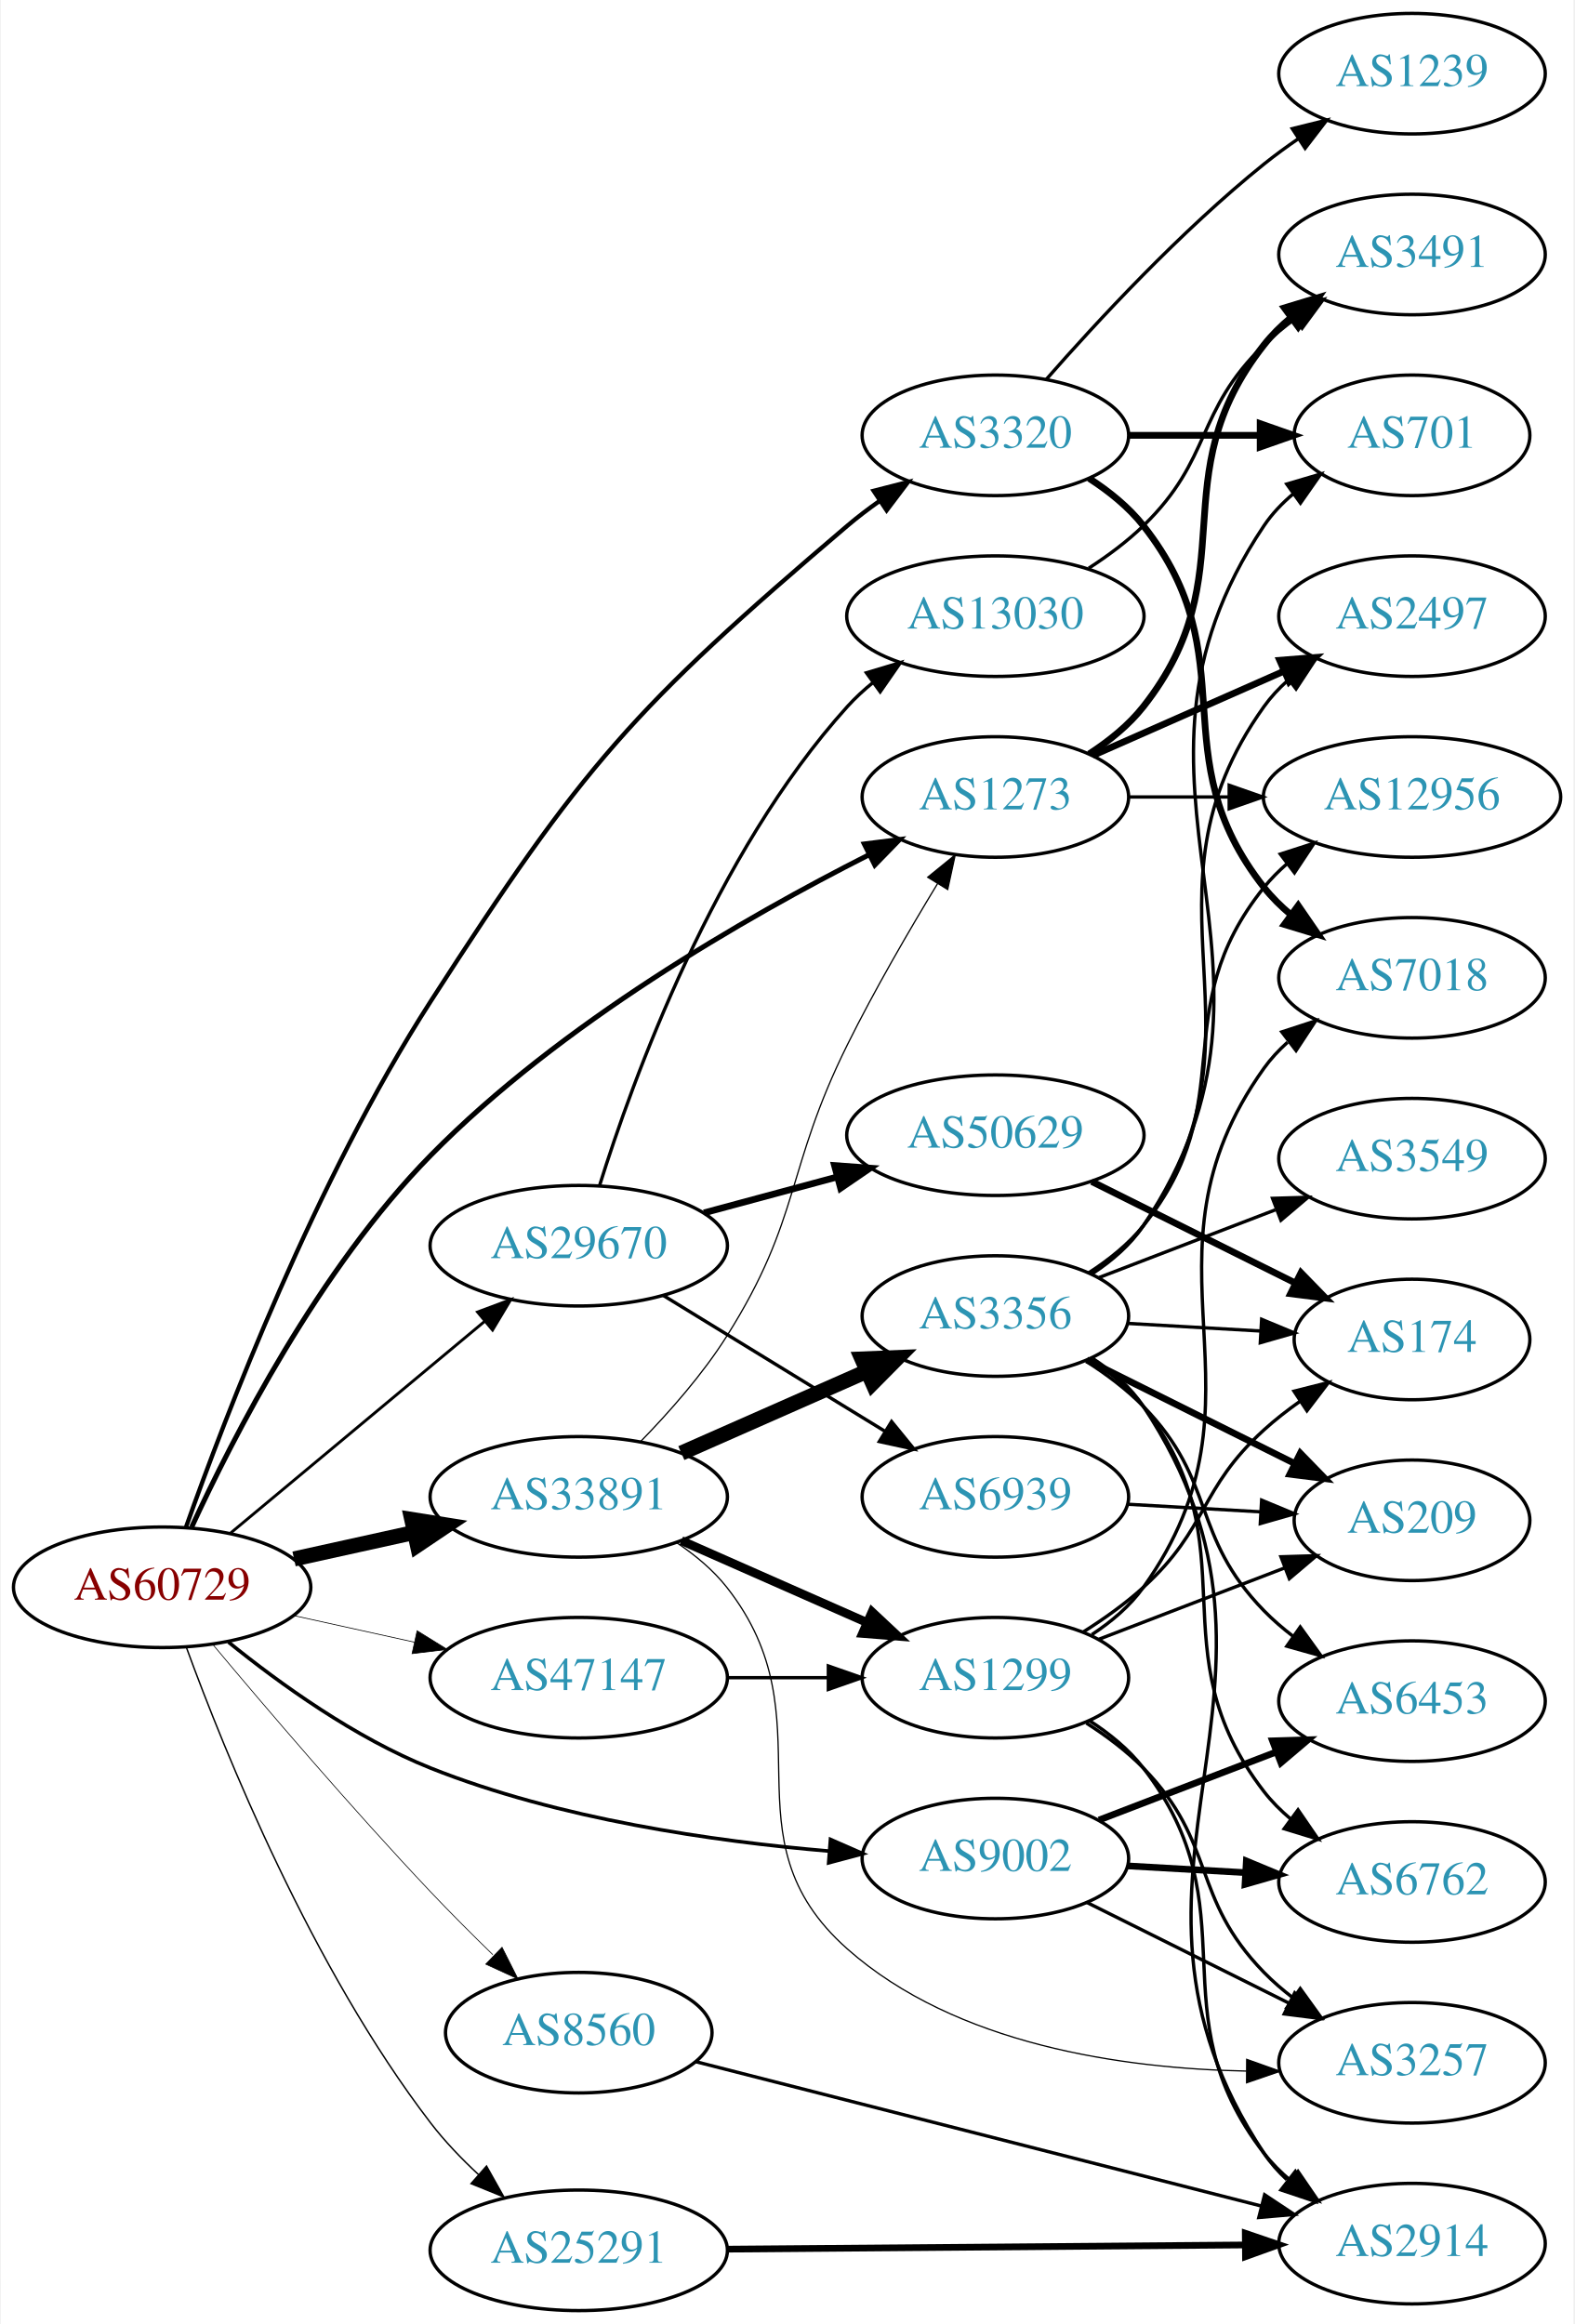
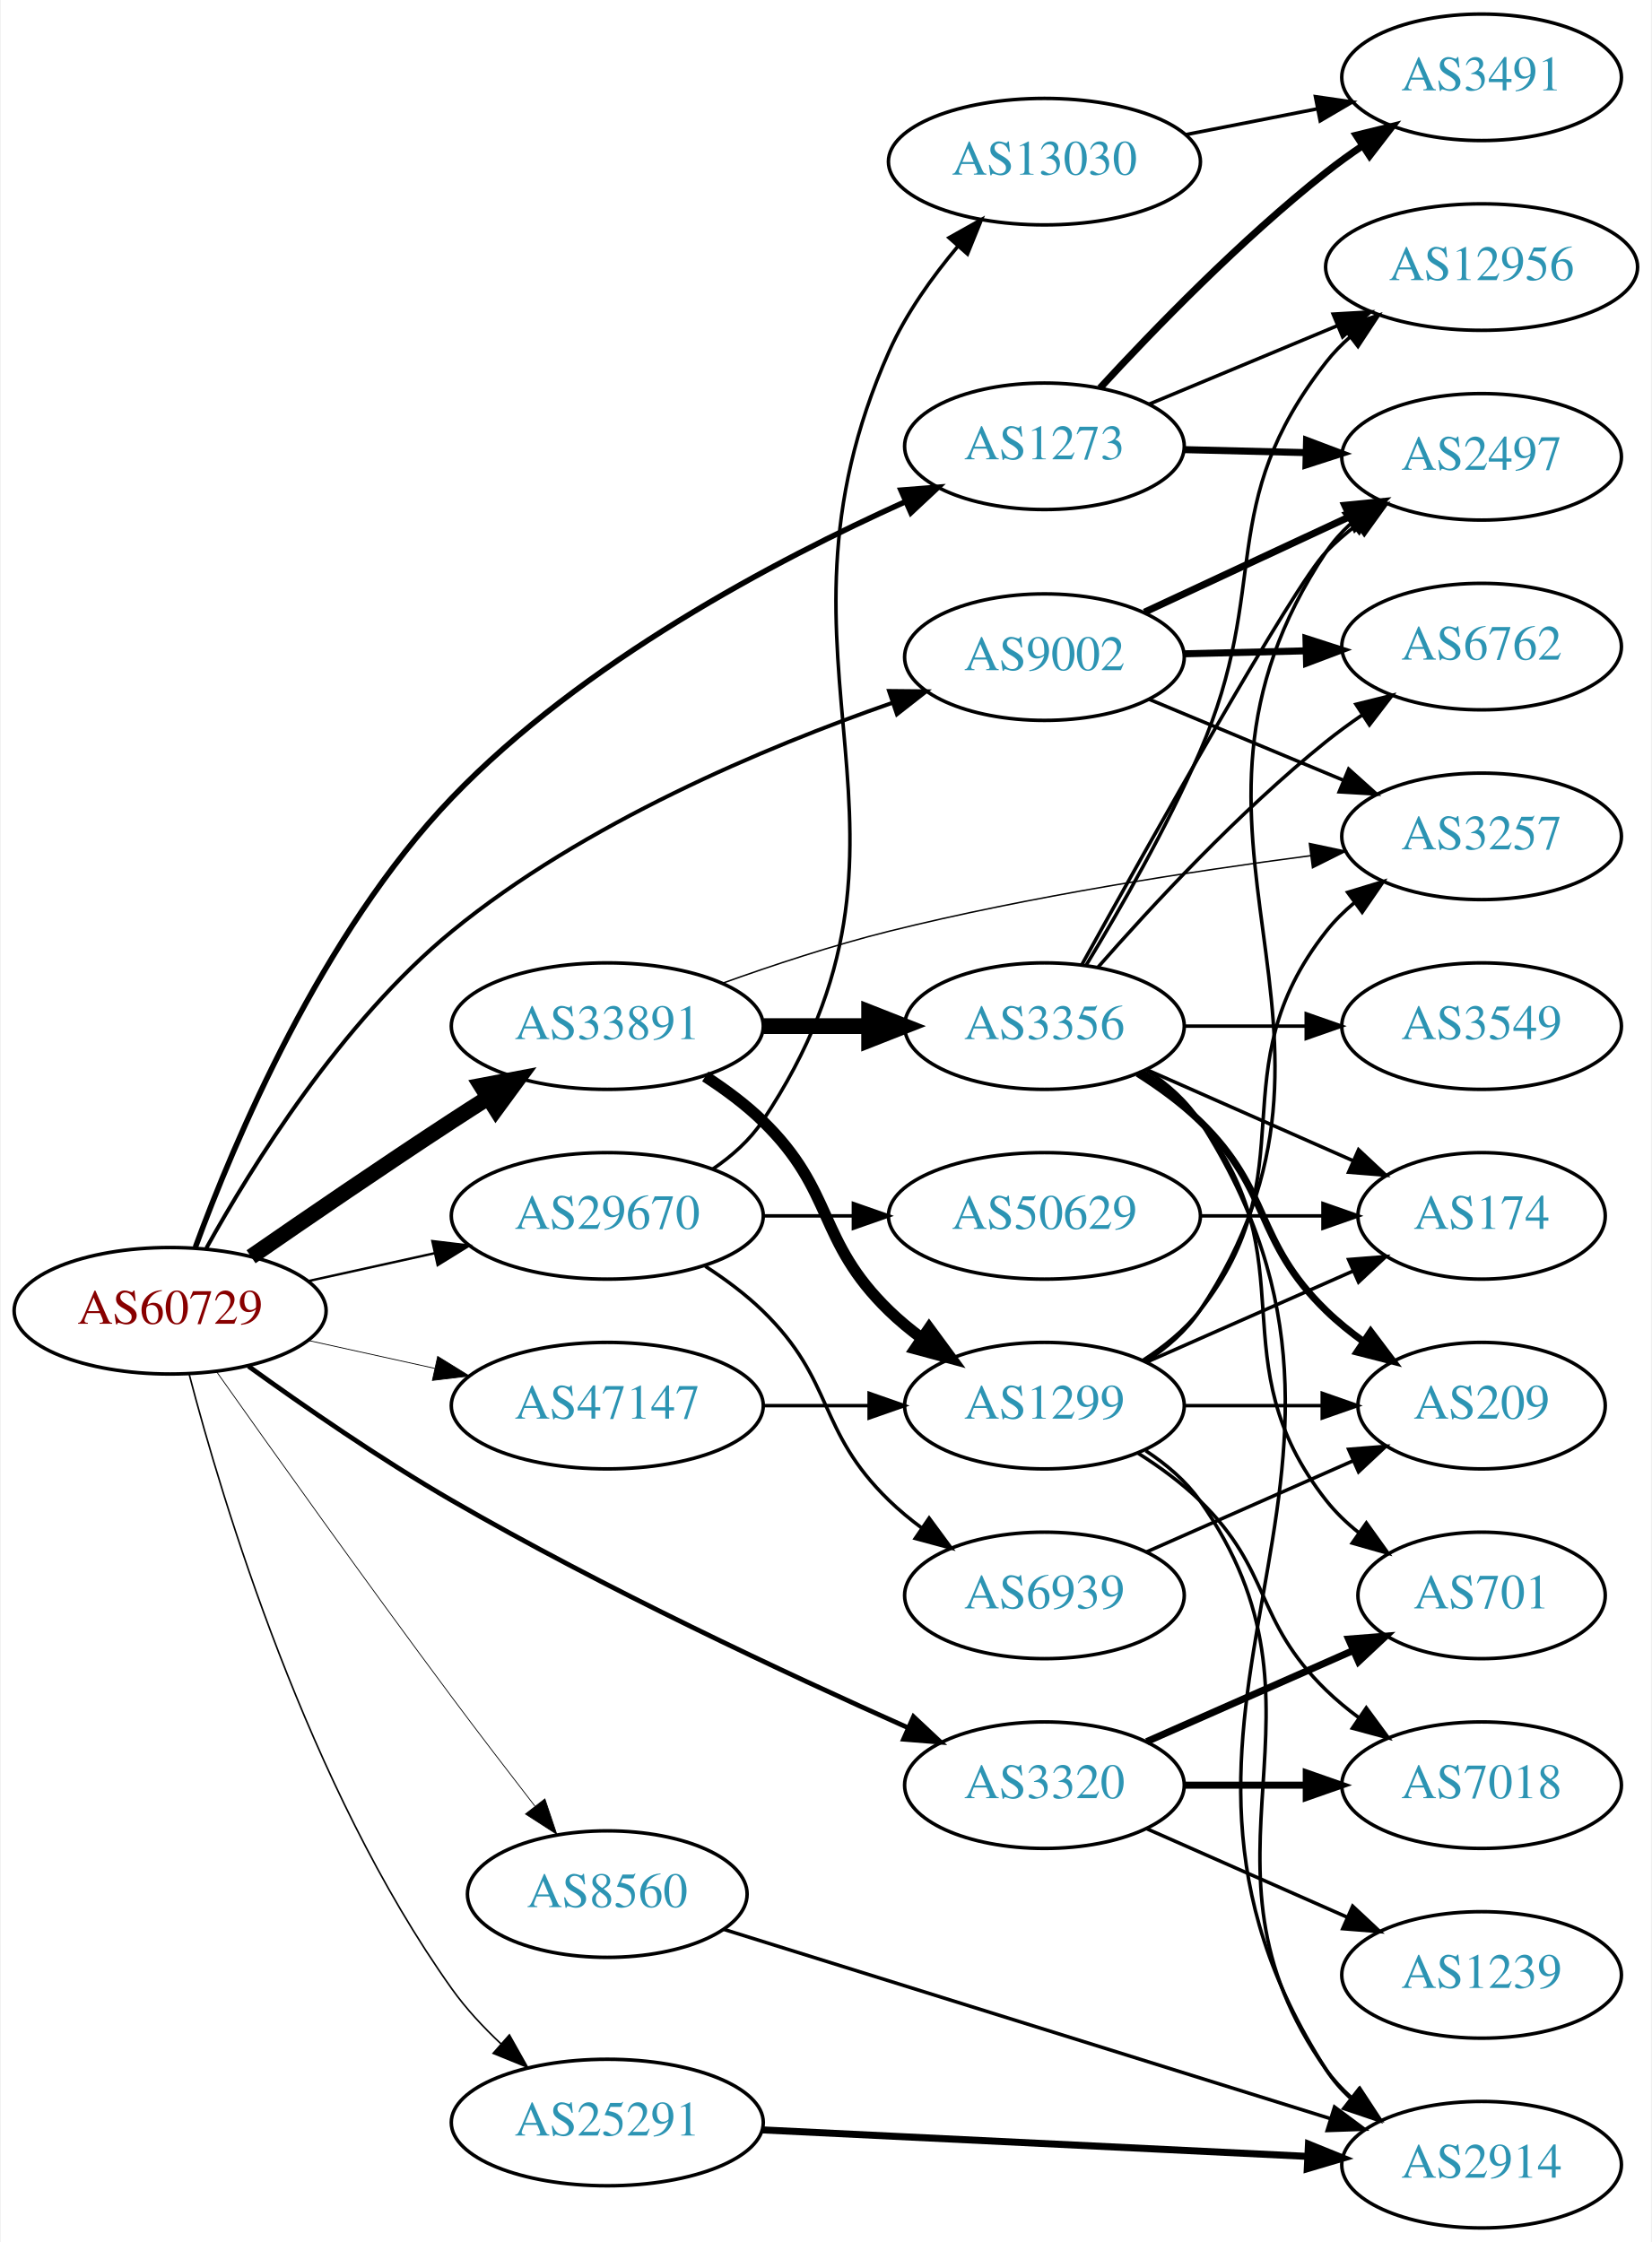
- <svg xmlns="http://www.w3.org/2000/svg" xmlns:xlink="http://www.w3.org/1999/xlink" width="470pt" height="694pt" viewBox="0.00 0.00 469.57 694.00">
-   <g id="graph0" class="graph" transform="scale(1 1) rotate(0) translate(4 690)">
-     <polygon fill="white" stroke="none" points="-4,4 -4,-690 465.569,-690 465.569,4 -4,4" />
+ <svg xmlns="http://www.w3.org/2000/svg" xmlns:xlink="http://www.w3.org/1999/xlink" width="470pt" height="638pt" viewBox="0.00 0.00 469.57 638.00">
+   <g id="graph0" class="graph" transform="scale(1 1) rotate(0) translate(4 634)">
+     <polygon fill="white" stroke="none" points="-4,4 -4,-634 465.569,-634 465.569,4 -4,4" />
    <g id="node1" class="node">
      <g id="a_node1">
        <a xlink:href="/asn/60729" xlink:title="AS60729 ~ Zwiebelfreunde e.V. [AT]">
-           <ellipse fill="#ffffff" stroke="black" cx="44.196" cy="-216" rx="44.393" ry="18" />
-           <text text-anchor="middle" x="44.196" y="-212.3" font-family="Times,serif" font-size="14.00" fill="#880000">AS60729</text>
+           <ellipse fill="#ffffff" stroke="black" cx="44.196" cy="-261" rx="44.393" ry="18" />
+           <text text-anchor="middle" x="44.196" y="-257.3" font-family="Times,serif" font-size="14.00" fill="#880000">AS60729</text>
        </a>
      </g>
    </g>
    <g id="node2" class="node">
      <g id="a_node2">
        <a xlink:href="/asn/1273" xlink:title="AS1273 ~ Vodafone Group PLC [EU]">
-           <ellipse fill="#ffffff" stroke="black" cx="292.98" cy="-452" rx="39.794" ry="18" />
-           <text text-anchor="middle" x="292.98" y="-448.3" font-family="Times,serif" font-size="14.00" fill="#2c94b3">AS1273</text>
+           <ellipse fill="#ffffff" stroke="black" cx="292.98" cy="-507" rx="39.794" ry="18" />
+           <text text-anchor="middle" x="292.98" y="-503.3" font-family="Times,serif" font-size="14.00" fill="#2c94b3">AS1273</text>
        </a>
      </g>
    </g>
    <g id="edge1" class="edge">
-       <path fill="none" stroke="black" stroke-width="1.5" d="M53.022,-233.992C65.269,-260.633 91.056,-311.07 124.392,-345 163.035,-384.33 218.697,-416.236 255.098,-434.671" />
-       <polygon fill="black" stroke="black" stroke-width="1.5" points="253.857,-437.963 264.369,-439.286 256.977,-431.696 253.857,-437.963" />
+       <path fill="none" stroke="black" stroke-width="1.575" d="M51.391,-279.099C62.274,-308.766 87.251,-368.305 124.392,-407 161.436,-445.594 216.535,-474.621 253.327,-491.201" />
+       <polygon fill="black" stroke="black" stroke-width="1.575" points="252.163,-494.513 262.725,-495.345 254.988,-488.108 252.163,-494.513" />
    </g>
    <g id="node3" class="node">
      <g id="a_node3">
        <a xlink:href="/asn/3320" xlink:title="AS3320 ~ DTAG [DE]">
-           <ellipse fill="#ffffff" stroke="black" cx="292.98" cy="-560" rx="39.794" ry="18" />
-           <text text-anchor="middle" x="292.98" y="-556.3" font-family="Times,serif" font-size="14.00" fill="#2c94b3">AS3320</text>
+           <ellipse fill="#ffffff" stroke="black" cx="292.98" cy="-126" rx="39.794" ry="18" />
+           <text text-anchor="middle" x="292.98" y="-122.3" font-family="Times,serif" font-size="14.00" fill="#2c94b3">AS3320</text>
        </a>
      </g>
    </g>
    <g id="edge2" class="edge">
-       <path fill="none" stroke="black" stroke-width="1.286" d="M51.341,-234.017C62.935,-266.764 89.993,-337.59 124.392,-391 169.822,-461.538 184.885,-478.628 248.784,-533 251.805,-535.57 255.092,-538.068 258.461,-540.441" />
-       <polygon fill="black" stroke="black" stroke-width="1.286" points="256.63,-543.427 266.895,-546.049 260.506,-537.598 256.63,-543.427" />
+       <path fill="none" stroke="black" stroke-width="1.35" d="M66.486,-245.211C82.118,-233.935 104.08,-218.747 124.392,-207 167.606,-182.008 219.689,-157.684 254.203,-142.322" />
+       <polygon fill="black" stroke="black" stroke-width="1.35" points="255.72,-145.478 263.45,-138.233 252.889,-139.076 255.72,-145.478" />
    </g>
    <g id="node4" class="node">
      <g id="a_node4">
        <a xlink:href="/asn/8560" xlink:title="AS8560 ~ Brauerstrasse 48 [DE]">
-           <ellipse fill="#ffffff" stroke="black" cx="168.588" cy="-83" rx="39.794" ry="18" />
-           <text text-anchor="middle" x="168.588" y="-79.3" font-family="Times,serif" font-size="14.00" fill="#2c94b3">AS8560</text>
+           <ellipse fill="#ffffff" stroke="black" cx="168.588" cy="-95" rx="39.794" ry="18" />
+           <text text-anchor="middle" x="168.588" y="-91.3" font-family="Times,serif" font-size="14.00" fill="#2c94b3">AS8560</text>
        </a>
      </g>
    </g>
    <g id="edge3" class="edge">
-       <path fill="none" stroke="black" stroke-width="0.214" d="M59.382,-198.856C74.922,-180.278 100.784,-149.949 124.392,-125 130.256,-118.803 136.768,-112.292 142.92,-106.295" />
-       <polygon fill="black" stroke="black" stroke-width="0.214" points="145.677,-108.499 150.444,-99.037 140.817,-103.461 145.677,-108.499" />
+       <path fill="none" stroke="black" stroke-width="0.225" d="M57.368,-243.724C72.768,-221.953 100.204,-183.452 124.392,-151 131.997,-140.797 140.524,-129.677 147.98,-120.054" />
+       <polygon fill="black" stroke="black" stroke-width="0.225" points="150.833,-122.088 154.207,-112.045 145.306,-117.791 150.833,-122.088" />
    </g>
    <g id="node5" class="node">
      <g id="a_node5">
        <a xlink:href="/asn/9002" xlink:title="AS9002 ~ RETN Limited [EU]">
-           <ellipse fill="#ffffff" stroke="black" cx="292.98" cy="-135" rx="39.794" ry="18" />
-           <text text-anchor="middle" x="292.98" y="-131.3" font-family="Times,serif" font-size="14.00" fill="#2c94b3">AS9002</text>
+           <ellipse fill="#ffffff" stroke="black" cx="292.98" cy="-447" rx="39.794" ry="18" />
+           <text text-anchor="middle" x="292.98" y="-443.3" font-family="Times,serif" font-size="14.00" fill="#2c94b3">AS9002</text>
        </a>
      </g>
    </g>
    <g id="edge4" class="edge">
-       <path fill="none" stroke="black" stroke-width="1.071" d="M63.994,-199.638C79.236,-187.291 101.821,-170.991 124.392,-162 162.602,-146.779 208.958,-140.129 243.223,-137.229" />
-       <polygon fill="black" stroke="black" stroke-width="1.071" points="243.744,-140.7 253.446,-136.444 243.208,-133.72 243.744,-140.7" />
+       <path fill="none" stroke="black" stroke-width="1.125" d="M54.515,-278.845C67.474,-302.204 92.929,-343.199 124.392,-369 161.932,-399.784 213.626,-421.423 249.638,-433.976" />
+       <polygon fill="black" stroke="black" stroke-width="1.125" points="248.76,-437.374 259.354,-437.275 251.011,-430.745 248.76,-437.374" />
    </g>
    <g id="node6" class="node">
      <g id="a_node6">
        <a xlink:href="/asn/25291" xlink:title="AS25291 ~ SysEleven GmbH [DE]">
-           <ellipse fill="#ffffff" stroke="black" cx="168.588" cy="-18" rx="44.393" ry="18" />
-           <text text-anchor="middle" x="168.588" y="-14.3" font-family="Times,serif" font-size="14.00" fill="#2c94b3">AS25291</text>
+           <ellipse fill="#ffffff" stroke="black" cx="168.588" cy="-30" rx="44.393" ry="18" />
+           <text text-anchor="middle" x="168.588" y="-26.3" font-family="Times,serif" font-size="14.00" fill="#2c94b3">AS25291</text>
        </a>
      </g>
    </g>
    <g id="edge5" class="edge">
-       <path fill="none" stroke="black" stroke-width="0.429" d="M51.483,-197.916C62.837,-166.848 88.922,-102.229 124.392,-56 128.559,-50.569 133.59,-45.323 138.725,-40.552" />
-       <polygon fill="black" stroke="black" stroke-width="0.429" points="141.045,-43.172 146.233,-33.934 136.417,-37.921 141.045,-43.172" />
+       <path fill="none" stroke="black" stroke-width="0.45" d="M49.632,-242.867C59.029,-206.968 83.499,-125.36 124.392,-68 128.366,-62.426 133.307,-57.114 138.414,-52.322" />
+       <polygon fill="black" stroke="black" stroke-width="0.45" points="140.734,-54.942 145.921,-45.703 136.105,-49.691 140.734,-54.942" />
    </g>
    <g id="node7" class="node">
      <g id="a_node7">
-         <a xlink:href="/asn/29670" xlink:title="AS29670 ~ Individual Network Berlin e.V. [DE]">
-           <ellipse fill="#ffffff" stroke="black" cx="168.588" cy="-318" rx="44.393" ry="18" />
-           <text text-anchor="middle" x="168.588" y="-314.3" font-family="Times,serif" font-size="14.00" fill="#2c94b3">AS29670</text>
+         <a xlink:href="/asn/33891" xlink:title="AS33891 ~ CORE-BACKBONE GMBH GLOBAL NETWORK [DE]">
+           <ellipse fill="#ffffff" stroke="black" cx="168.588" cy="-342" rx="44.393" ry="18" />
+           <text text-anchor="middle" x="168.588" y="-338.3" font-family="Times,serif" font-size="14.00" fill="#2c94b3">AS33891</text>
        </a>
      </g>
    </g>
    <g id="edge6" class="edge">
-       <path fill="none" stroke="black" stroke-width="0.857" d="M64.59,-232.162C85.09,-249.247 117.58,-276.323 140.581,-295.492" />
-       <polygon fill="black" stroke="black" stroke-width="0.857" points="138.363,-298.2 148.286,-301.913 142.844,-292.823 138.363,-298.2" />
+       <path fill="none" stroke="black" stroke-width="4.5" d="M67.227,-276.367C83.029,-287.305 104.886,-302.261 124.392,-315 127.713,-317.169 131.195,-319.406 134.681,-321.621" />
+       <polygon fill="black" stroke="black" stroke-width="4.5" points="132.704,-325.03 143.264,-327.032 136.904,-318.368 132.704,-325.03" />
    </g>
    <g id="node8" class="node">
      <g id="a_node8">
-         <a xlink:href="/asn/33891" xlink:title="AS33891 ~ CORE-BACKBONE GMBH GLOBAL NETWORK [DE]">
-           <ellipse fill="#ffffff" stroke="black" cx="168.588" cy="-243" rx="44.393" ry="18" />
-           <text text-anchor="middle" x="168.588" y="-239.3" font-family="Times,serif" font-size="14.00" fill="#2c94b3">AS33891</text>
+         <a xlink:href="/asn/47147" xlink:title="AS47147 ~ ANEXIA Internetdienstleistungs GmbH [AT]">
+           <ellipse fill="#ffffff" stroke="black" cx="168.588" cy="-234" rx="44.393" ry="18" />
+           <text text-anchor="middle" x="168.588" y="-230.3" font-family="Times,serif" font-size="14.00" fill="#2c94b3">AS47147</text>
        </a>
      </g>
    </g>
    <g id="edge7" class="edge">
-       <path fill="none" stroke="black" stroke-width="4.5" d="M83.586,-224.469C94.978,-226.982 107.6,-229.767 119.525,-232.397" />
-       <polygon fill="black" stroke="black" stroke-width="4.5" points="118.721,-236.252 129.335,-234.561 120.418,-228.562 118.721,-236.252" />
+       <path fill="none" stroke="black" stroke-width="0.225" d="M83.586,-252.531C94.978,-250.018 107.6,-247.233 119.525,-244.603" />
+       <polygon fill="black" stroke="black" stroke-width="0.225" points="120.323,-248.011 129.335,-242.439 118.815,-241.175 120.323,-248.011" />
    </g>
    <g id="node9" class="node">
      <g id="a_node9">
-         <a xlink:href="/asn/47147" xlink:title="AS47147 ~ ANEXIA Internetdienstleistungs GmbH [AT]">
-           <ellipse fill="#ffffff" stroke="black" cx="168.588" cy="-189" rx="44.393" ry="18" />
-           <text text-anchor="middle" x="168.588" y="-185.3" font-family="Times,serif" font-size="14.00" fill="#2c94b3">AS47147</text>
+         <a xlink:href="/asn/29670" xlink:title="AS29670 ~ Individual Network Berlin e.V. [DE]">
+           <ellipse fill="#ffffff" stroke="black" cx="168.588" cy="-288" rx="44.393" ry="18" />
+           <text text-anchor="middle" x="168.588" y="-284.3" font-family="Times,serif" font-size="14.00" fill="#2c94b3">AS29670</text>
        </a>
      </g>
    </g>
    <g id="edge8" class="edge">
-       <path fill="none" stroke="black" stroke-width="0.214" d="M83.586,-207.531C94.978,-205.018 107.6,-202.233 119.525,-199.603" />
-       <polygon fill="black" stroke="black" stroke-width="0.214" points="120.323,-203.011 129.335,-197.439 118.815,-196.175 120.323,-203.011" />
+       <path fill="none" stroke="black" stroke-width="0.675" d="M83.586,-269.469C94.978,-271.982 107.6,-274.767 119.525,-277.397" />
+       <polygon fill="black" stroke="black" stroke-width="0.675" points="118.815,-280.825 129.335,-279.561 120.323,-273.989 118.815,-280.825" />
    </g>
    <g id="node10" class="node">
      <g id="a_node10">
-         <a xlink:href="/asn/12956" xlink:title="AS12956 ~ TELXIUS [ES]">
-           <ellipse fill="#ffffff" stroke="black" cx="417.373" cy="-452" rx="44.393" ry="18" />
-           <text text-anchor="middle" x="417.373" y="-448.3" font-family="Times,serif" font-size="14.00" fill="#2c94b3">AS12956</text>
+         <a xlink:href="/asn/3491" xlink:title="AS3491 ~ PCCW Global, Inc. [US]">
+           <ellipse fill="#ffffff" stroke="black" cx="417.373" cy="-612" rx="39.794" ry="18" />
+           <text text-anchor="middle" x="417.373" y="-608.3" font-family="Times,serif" font-size="14.00" fill="#2c94b3">AS3491</text>
        </a>
      </g>
    </g>
    <g id="edge9" class="edge">
-       <path fill="none" stroke="black" d="M332.706,-452C342.166,-452 352.458,-452 362.484,-452" />
-       <polygon fill="black" stroke="black" points="362.791,-455.5 372.791,-452 362.791,-448.5 362.791,-455.5" />
+       <path fill="none" stroke="black" stroke-width="2" d="M308.814,-523.609C324.063,-540.183 348.94,-565.869 373.176,-585 376.456,-587.589 379.997,-590.142 383.591,-592.584" />
+       <polygon fill="black" stroke="black" stroke-width="2" points="381.684,-595.52 391.973,-598.047 385.506,-589.655 381.684,-595.52" />
    </g>
    <g id="node11" class="node">
      <g id="a_node11">
-         <a xlink:href="/asn/3491" xlink:title="AS3491 ~ PCCW Global, Inc. [US]">
-           <ellipse fill="#ffffff" stroke="black" cx="417.373" cy="-614" rx="39.794" ry="18" />
-           <text text-anchor="middle" x="417.373" y="-610.3" font-family="Times,serif" font-size="14.00" fill="#2c94b3">AS3491</text>
+         <a xlink:href="/asn/12956" xlink:title="AS12956 ~ TELXIUS [ES]">
+           <ellipse fill="#ffffff" stroke="black" cx="417.373" cy="-558" rx="44.393" ry="18" />
+           <text text-anchor="middle" x="417.373" y="-554.3" font-family="Times,serif" font-size="14.00" fill="#2c94b3">AS12956</text>
        </a>
      </g>
    </g>
    <g id="edge10" class="edge">
-       <path fill="none" stroke="black" stroke-width="2" d="M320.952,-464.855C326.94,-468.72 332.8,-473.441 337.176,-479 368.475,-518.754 341.878,-547.246 373.176,-587 375.502,-589.953 378.245,-592.67 381.204,-595.147" />
-       <polygon fill="black" stroke="black" stroke-width="2" points="379.264,-598.064 389.401,-601.145 383.397,-592.415 379.264,-598.064" />
+       <path fill="none" stroke="black" d="M322.676,-518.957C338.653,-525.615 358.793,-534.007 376.303,-541.303" />
+       <polygon fill="black" stroke="black" points="375.14,-544.61 385.717,-545.226 377.833,-538.149 375.14,-544.61" />
    </g>
    <g id="node12" class="node">
      <g id="a_node12">
        <a xlink:href="/asn/2497" xlink:title="AS2497 ~ Internet Initiative Japan Inc. [JP]">
-           <ellipse fill="#ffffff" stroke="black" cx="417.373" cy="-506" rx="39.794" ry="18" />
-           <text text-anchor="middle" x="417.373" y="-502.3" font-family="Times,serif" font-size="14.00" fill="#2c94b3">AS2497</text>
+           <ellipse fill="#ffffff" stroke="black" cx="417.373" cy="-504" rx="39.794" ry="18" />
+           <text text-anchor="middle" x="417.373" y="-500.3" font-family="Times,serif" font-size="14.00" fill="#2c94b3">AS2497</text>
        </a>
      </g>
    </g>
    <g id="edge11" class="edge">
-       <path fill="none" stroke="black" stroke-width="2" d="M322.06,-464.389C339.008,-471.866 360.805,-481.483 379.174,-489.588" />
-       <polygon fill="black" stroke="black" stroke-width="2" points="377.862,-492.834 388.424,-493.669 380.688,-486.43 377.862,-492.834" />
+       <path fill="none" stroke="black" stroke-width="2" d="M332.706,-506.051C343.644,-505.783 355.695,-505.487 367.161,-505.206" />
+       <polygon fill="black" stroke="black" stroke-width="2" points="367.568,-508.697 377.479,-504.953 367.396,-501.7 367.568,-508.697" />
    </g>
    <g id="node13" class="node">
      <g id="a_node13">
-         <a xlink:href="/asn/1239" xlink:title="AS1239 ~ Sprint [US]">
-           <ellipse fill="#ffffff" stroke="black" cx="417.373" cy="-668" rx="39.794" ry="18" />
-           <text text-anchor="middle" x="417.373" y="-664.3" font-family="Times,serif" font-size="14.00" fill="#2c94b3">AS1239</text>
+         <a xlink:href="/asn/7018" xlink:title="AS7018 ~ AT&amp;T Services, Inc. [US]">
+           <ellipse fill="#ffffff" stroke="black" cx="417.373" cy="-126" rx="39.794" ry="18" />
+           <text text-anchor="middle" x="417.373" y="-122.3" font-family="Times,serif" font-size="14.00" fill="#2c94b3">AS7018</text>
        </a>
      </g>
    </g>
    <g id="edge12" class="edge">
-       <path fill="none" stroke="black" d="M308.133,-576.663C323.234,-593.894 348.355,-621.024 373.176,-641 376.432,-643.62 379.957,-646.192 383.542,-648.646" />
-       <polygon fill="black" stroke="black" points="381.629,-651.577 391.914,-654.121 385.46,-645.719 381.629,-651.577" />
+       <path fill="none" stroke="black" stroke-width="2" d="M332.706,-126C343.644,-126 355.695,-126 367.161,-126" />
+       <polygon fill="black" stroke="black" stroke-width="2" points="367.479,-129.5 377.479,-126 367.479,-122.5 367.479,-129.5" />
    </g>
    <g id="node14" class="node">
      <g id="a_node14">
-         <a xlink:href="/asn/701" xlink:title="AS701 ~ UUNET [US]">
-           <ellipse fill="#ffffff" stroke="black" cx="417.373" cy="-560" rx="35.194" ry="18" />
-           <text text-anchor="middle" x="417.373" y="-556.3" font-family="Times,serif" font-size="14.00" fill="#2c94b3">AS701</text>
+         <a xlink:href="/asn/1239" xlink:title="AS1239 ~ Sprint [US]">
+           <ellipse fill="#ffffff" stroke="black" cx="417.373" cy="-72" rx="39.794" ry="18" />
+           <text text-anchor="middle" x="417.373" y="-68.3" font-family="Times,serif" font-size="14.00" fill="#2c94b3">AS1239</text>
        </a>
      </g>
    </g>
    <g id="edge13" class="edge">
-       <path fill="none" stroke="black" stroke-width="2" d="M332.706,-560C345.195,-560 359.134,-560 371.998,-560" />
-       <polygon fill="black" stroke="black" stroke-width="2" points="372.035,-563.5 382.035,-560 372.035,-556.5 372.035,-563.5" />
+       <path fill="none" stroke="black" d="M322.06,-113.611C339.008,-106.134 360.805,-96.517 379.174,-88.412" />
+       <polygon fill="black" stroke="black" points="380.688,-91.57 388.424,-84.331 377.862,-85.165 380.688,-91.57" />
    </g>
    <g id="node15" class="node">
      <g id="a_node15">
-         <a xlink:href="/asn/7018" xlink:title="AS7018 ~ AT&amp;T Services, Inc. [US]">
-           <ellipse fill="#ffffff" stroke="black" cx="417.373" cy="-398" rx="39.794" ry="18" />
-           <text text-anchor="middle" x="417.373" y="-394.3" font-family="Times,serif" font-size="14.00" fill="#2c94b3">AS7018</text>
+         <a xlink:href="/asn/701" xlink:title="AS701 ~ UUNET [US]">
+           <ellipse fill="#ffffff" stroke="black" cx="417.373" cy="-180" rx="35.194" ry="18" />
+           <text text-anchor="middle" x="417.373" y="-176.3" font-family="Times,serif" font-size="14.00" fill="#2c94b3">AS701</text>
        </a>
      </g>
    </g>
    <g id="edge14" class="edge">
-       <path fill="none" stroke="black" stroke-width="2" d="M320.952,-547.145C326.94,-543.28 332.8,-538.559 337.176,-533 368.475,-493.246 341.878,-464.754 373.176,-425 375.502,-422.047 378.245,-419.33 381.204,-416.853" />
-       <polygon fill="black" stroke="black" stroke-width="2" points="383.397,-419.585 389.401,-410.855 379.264,-413.936 383.397,-419.585" />
+       <path fill="none" stroke="black" stroke-width="2" d="M322.06,-138.389C339.488,-146.078 362.045,-156.031 380.729,-164.274" />
+       <polygon fill="black" stroke="black" stroke-width="2" points="379.537,-167.573 390.099,-168.408 382.362,-161.169 379.537,-167.573" />
    </g>
    <g id="node16" class="node">
      <g id="a_node16">
        <a xlink:href="/asn/2914" xlink:title="AS2914 ~ NTT America, Inc. [US]">
-           <ellipse fill="#ffffff" stroke="black" cx="417.373" cy="-20" rx="39.794" ry="18" />
-           <text text-anchor="middle" x="417.373" y="-16.3" font-family="Times,serif" font-size="14.00" fill="#2c94b3">AS2914</text>
+           <ellipse fill="#ffffff" stroke="black" cx="417.373" cy="-18" rx="39.794" ry="18" />
+           <text text-anchor="middle" x="417.373" y="-14.3" font-family="Times,serif" font-size="14.00" fill="#2c94b3">AS2914</text>
        </a>
      </g>
    </g>
    <g id="edge15" class="edge">
-       <path fill="none" stroke="black" d="M203.385,-74.372C247.259,-63.172 323.922,-43.601 372.316,-31.247" />
-       <polygon fill="black" stroke="black" points="373.368,-34.591 382.192,-28.726 371.637,-27.808 373.368,-34.591" />
+       <path fill="none" stroke="black" d="M201.598,-85.013C245.766,-71.231 325.474,-46.362 374.38,-31.102" />
+       <polygon fill="black" stroke="black" points="375.524,-34.412 384.028,-28.092 373.439,-27.73 375.524,-34.412" />
+     </g>
+     <g id="edge18" class="edge">
+       <path fill="none" stroke="black" stroke-width="2" d="M321.448,-459.792C338.691,-467.823 361.131,-478.273 379.863,-486.997" />
+       <polygon fill="black" stroke="black" stroke-width="2" points="378.454,-490.202 388.997,-491.251 381.41,-483.856 378.454,-490.202" />
    </g>
    <g id="node17" class="node">
      <g id="a_node17">
        <a xlink:href="/asn/3257" xlink:title="AS3257 ~ GTT [DE]">
-           <ellipse fill="#ffffff" stroke="black" cx="417.373" cy="-74" rx="39.794" ry="18" />
-           <text text-anchor="middle" x="417.373" y="-70.3" font-family="Times,serif" font-size="14.00" fill="#2c94b3">AS3257</text>
+           <ellipse fill="#ffffff" stroke="black" cx="417.373" cy="-396" rx="39.794" ry="18" />
+           <text text-anchor="middle" x="417.373" y="-392.3" font-family="Times,serif" font-size="14.00" fill="#2c94b3">AS3257</text>
        </a>
      </g>
    </g>
    <g id="edge16" class="edge">
-       <path fill="none" stroke="black" d="M320.237,-121.914C337.862,-113.129 361.304,-101.446 380.626,-91.816" />
-       <polygon fill="black" stroke="black" points="382.349,-94.868 389.737,-87.275 379.226,-88.603 382.349,-94.868" />
+       <path fill="none" stroke="black" d="M322.676,-435.043C339.13,-428.187 359.999,-419.49 377.864,-412.046" />
+       <polygon fill="black" stroke="black" points="379.548,-415.136 387.433,-408.059 376.856,-408.675 379.548,-415.136" />
    </g>
    <g id="node18" class="node">
      <g id="a_node18">
        <a xlink:href="/asn/6762" xlink:title="AS6762 ~ TELECOM ITALIA SPARKLE S.p.A. [IT]">
-           <ellipse fill="#ffffff" stroke="black" cx="417.373" cy="-128" rx="39.794" ry="18" />
-           <text text-anchor="middle" x="417.373" y="-124.3" font-family="Times,serif" font-size="14.00" fill="#2c94b3">AS6762</text>
+           <ellipse fill="#ffffff" stroke="black" cx="417.373" cy="-450" rx="39.794" ry="18" />
+           <text text-anchor="middle" x="417.373" y="-446.3" font-family="Times,serif" font-size="14.00" fill="#2c94b3">AS6762</text>
        </a>
      </g>
    </g>
    <g id="edge17" class="edge">
-       <path fill="none" stroke="black" stroke-width="2" d="M332.37,-132.804C343.54,-132.166 355.892,-131.459 367.61,-130.789" />
-       <polygon fill="black" stroke="black" stroke-width="2" points="367.914,-134.277 377.698,-130.212 367.515,-127.289 367.914,-134.277" />
+       <path fill="none" stroke="black" stroke-width="2" d="M332.706,-447.949C343.644,-448.217 355.695,-448.513 367.161,-448.794" />
+       <polygon fill="black" stroke="black" stroke-width="2" points="367.396,-452.3 377.479,-449.047 367.568,-445.303 367.396,-452.3" />
+     </g>
+     <g id="edge19" class="edge">
+       <path fill="none" stroke="black" stroke-width="2" d="M212.575,-27.91C255.878,-25.804 322.583,-22.561 367.782,-20.363" />
+       <polygon fill="black" stroke="black" stroke-width="2" points="368.113,-23.851 377.931,-19.869 367.773,-16.859 368.113,-23.851" />
+     </g>
+     <g id="edge22" class="edge">
+       <path fill="none" stroke="black" stroke-width="0.409" d="M201.205,-354.148C215.559,-359.306 232.856,-365.032 248.784,-369 288.694,-378.942 334.897,-386.069 368.67,-390.495" />
+       <polygon fill="black" stroke="black" stroke-width="0.409" points="368.369,-393.985 378.732,-391.782 369.257,-387.041 368.369,-393.985" />
    </g>
    <g id="node19" class="node">
      <g id="a_node19">
-         <a xlink:href="/asn/6453" xlink:title="AS6453 ~ TATA COMMUNICATIONS (AMERICA) INC [US]">
-           <ellipse fill="#ffffff" stroke="black" cx="417.373" cy="-182" rx="39.794" ry="18" />
-           <text text-anchor="middle" x="417.373" y="-178.3" font-family="Times,serif" font-size="14.00" fill="#2c94b3">AS6453</text>
-         </a>
-       </g>
-     </g>
-     <g id="edge18" class="edge">
-       <path fill="none" stroke="black" stroke-width="2" d="M323.921,-146.497C339.775,-152.586 359.456,-160.143 376.579,-166.719" />
-       <polygon fill="black" stroke="black" stroke-width="2" points="375.727,-170.141 386.317,-170.458 378.236,-163.606 375.727,-170.141" />
-     </g>
-     <g id="edge19" class="edge">
-       <path fill="none" stroke="black" stroke-width="2" d="M212.857,-18.351C256.076,-18.701 322.399,-19.238 367.495,-19.604" />
-       <polygon fill="black" stroke="black" stroke-width="2" points="367.597,-23.105 377.625,-19.686 367.654,-16.105 367.597,-23.105" />
+         <a xlink:href="/asn/1299" xlink:title="AS1299 ~ Telia Carrier [EU]">
+           <ellipse fill="#ffffff" stroke="black" cx="292.98" cy="-234" rx="39.794" ry="18" />
+           <text text-anchor="middle" x="292.98" y="-230.3" font-family="Times,serif" font-size="14.00" fill="#2c94b3">AS1299</text>
+         </a>
+       </g>
+     </g>
+     <g id="edge20" class="edge">
+       <path fill="none" stroke="black" stroke-width="3.273" d="M196.472,-327.671C202.196,-323.964 207.962,-319.682 212.784,-315 233.478,-294.906 228.091,-281.094 248.784,-261 251.629,-258.237 254.803,-255.614 258.103,-253.166" />
+       <polygon fill="black" stroke="black" stroke-width="3.273" points="260.169,-255.994 266.451,-247.462 256.22,-250.214 260.169,-255.994" />
    </g>
    <g id="node20" class="node">
      <g id="a_node20">
+         <a xlink:href="/asn/3356" xlink:title="AS3356 ~ Level 3 Parent, LLC [US]">
+           <ellipse fill="#ffffff" stroke="black" cx="292.98" cy="-342" rx="39.794" ry="18" />
+           <text text-anchor="middle" x="292.98" y="-338.3" font-family="Times,serif" font-size="14.00" fill="#2c94b3">AS3356</text>
+         </a>
+       </g>
+     </g>
+     <g id="edge21" class="edge">
+       <path fill="none" stroke="black" stroke-width="4.5" d="M213.084,-342C222.773,-342 233.11,-342 243.002,-342" />
+       <polygon fill="black" stroke="black" stroke-width="4.5" points="243.105,-345.938 253.105,-342 243.105,-338.063 243.105,-345.938" />
+     </g>
+     <g id="edge31" class="edge">
+       <path fill="none" stroke="black" d="M213.084,-234C222.773,-234 233.11,-234 243.002,-234" />
+       <polygon fill="black" stroke="black" points="243.105,-237.5 253.105,-234 243.105,-230.5 243.105,-237.5" />
+     </g>
+     <g id="node24" class="node">
+       <g id="a_node24">
        <a xlink:href="/asn/50629" xlink:title="AS50629 ~ LWLcom GmbH [DE]">
-           <ellipse fill="#ffffff" stroke="black" cx="292.98" cy="-351" rx="44.393" ry="18" />
-           <text text-anchor="middle" x="292.98" y="-347.3" font-family="Times,serif" font-size="14.00" fill="#2c94b3">AS50629</text>
-         </a>
-       </g>
-     </g>
-     <g id="edge20" class="edge">
-       <path fill="none" stroke="black" stroke-width="2" d="M205.979,-327.812C218.444,-331.173 232.563,-334.98 245.704,-338.523" />
-       <polygon fill="black" stroke="black" stroke-width="2" points="244.953,-341.945 255.519,-341.169 246.775,-335.186 244.953,-341.945" />
+           <ellipse fill="#ffffff" stroke="black" cx="292.98" cy="-288" rx="44.393" ry="18" />
+           <text text-anchor="middle" x="292.98" y="-284.3" font-family="Times,serif" font-size="14.00" fill="#2c94b3">AS50629</text>
+         </a>
+       </g>
+     </g>
+     <g id="edge32" class="edge">
+       <path fill="none" stroke="black" d="M213.084,-288C221.29,-288 229.961,-288 238.434,-288" />
+       <polygon fill="black" stroke="black" points="238.625,-291.5 248.625,-288 238.625,-284.5 238.625,-291.5" />
+     </g>
+     <g id="node25" class="node">
+       <g id="a_node25">
+         <a xlink:href="/asn/13030" xlink:title="AS13030 ~ Init7 (Switzerland) Ltd. [CH]">
+           <ellipse fill="#ffffff" stroke="black" cx="292.98" cy="-588" rx="44.393" ry="18" />
+           <text text-anchor="middle" x="292.98" y="-584.3" font-family="Times,serif" font-size="14.00" fill="#2c94b3">AS13030</text>
+         </a>
+       </g>
+     </g>
+     <g id="edge33" class="edge">
+       <path fill="none" stroke="black" d="M198.542,-301.277C204.017,-304.999 209.157,-309.553 212.784,-315 267.462,-397.098 208.67,-443.886 248.784,-534 253.569,-544.748 261.021,-555.181 268.396,-563.965" />
+       <polygon fill="black" stroke="black" points="265.829,-566.346 275.069,-571.529 271.079,-561.715 265.829,-566.346" />
+     </g>
+     <g id="node26" class="node">
+       <g id="a_node26">
+         <a xlink:href="/asn/6939" xlink:title="AS6939 ~ Hurricane Electric LLC [US]">
+           <ellipse fill="#ffffff" stroke="black" cx="292.98" cy="-180" rx="39.794" ry="18" />
+           <text text-anchor="middle" x="292.98" y="-176.3" font-family="Times,serif" font-size="14.00" fill="#2c94b3">AS6939</text>
+         </a>
+       </g>
+     </g>
+     <g id="edge34" class="edge">
+       <path fill="none" stroke="black" d="M196.472,-273.671C202.196,-269.964 207.962,-265.682 212.784,-261 233.478,-240.906 228.091,-227.094 248.784,-207 251.629,-204.237 254.803,-201.614 258.103,-199.166" />
+       <polygon fill="black" stroke="black" points="260.169,-201.994 266.451,-193.462 256.22,-196.214 260.169,-201.994" />
+     </g>
+     <g id="edge38" class="edge">
+       <path fill="none" stroke="black" d="M322.035,-246.687C327.84,-250.515 333.346,-255.263 337.176,-261 391.215,-341.944 319.138,-396.056 373.176,-477 375.092,-479.869 377.426,-482.49 380.007,-484.872" />
+       <polygon fill="black" stroke="black" points="378.27,-487.954 388.318,-491.313 382.558,-482.421 378.27,-487.954" />
+     </g>
+     <g id="edge40" class="edge">
+       <path fill="none" stroke="black" d="M319.509,-220.538C325.672,-216.638 331.974,-212.052 337.176,-207 357.87,-186.906 352.483,-173.094 373.176,-153 376.022,-150.237 379.195,-147.614 382.496,-145.166" />
+       <polygon fill="black" stroke="black" points="384.561,-147.994 390.843,-139.462 380.612,-142.214 384.561,-147.994" />
+     </g>
+     <g id="edge41" class="edge">
+       <path fill="none" stroke="black" d="M321.814,-221.162C327.629,-217.339 333.194,-212.633 337.176,-207 379.756,-146.775 330.597,-105.225 373.176,-45 375.168,-42.184 377.555,-39.599 380.171,-37.24" />
+       <polygon fill="black" stroke="black" points="382.723,-39.694 388.539,-30.838 378.47,-34.135 382.723,-39.694" />
+     </g>
+     <g id="edge39" class="edge">
+       <path fill="none" stroke="black" d="M320.952,-246.855C326.94,-250.72 332.8,-255.441 337.176,-261 368.475,-300.754 341.878,-329.246 373.176,-369 375.502,-371.953 378.245,-374.67 381.204,-377.147" />
+       <polygon fill="black" stroke="black" points="379.264,-380.064 389.401,-383.145 383.397,-374.415 379.264,-380.064" />
    </g>
    <g id="node21" class="node">
      <g id="a_node21">
-         <a xlink:href="/asn/13030" xlink:title="AS13030 ~ Init7 (Switzerland) Ltd. [CH]">
-           <ellipse fill="#ffffff" stroke="black" cx="292.98" cy="-506" rx="44.393" ry="18" />
-           <text text-anchor="middle" x="292.98" y="-502.3" font-family="Times,serif" font-size="14.00" fill="#2c94b3">AS13030</text>
-         </a>
-       </g>
-     </g>
-     <g id="edge21" class="edge">
-       <path fill="none" stroke="black" d="M174.755,-335.828C184.703,-367.669 209.111,-435.081 248.784,-479 251.107,-481.572 253.732,-483.989 256.51,-486.238" />
-       <polygon fill="black" stroke="black" points="254.477,-489.087 264.627,-492.123 258.586,-483.42 254.477,-489.087" />
-     </g>
-     <g id="node22" class="node">
-       <g id="a_node22">
-         <a xlink:href="/asn/6939" xlink:title="AS6939 ~ Hurricane Electric LLC [US]">
-           <ellipse fill="#ffffff" stroke="black" cx="292.98" cy="-243" rx="39.794" ry="18" />
-           <text text-anchor="middle" x="292.98" y="-239.3" font-family="Times,serif" font-size="14.00" fill="#2c94b3">AS6939</text>
-         </a>
-       </g>
-     </g>
-     <g id="edge22" class="edge">
-       <path fill="none" stroke="black" d="M193.769,-303.182C212.703,-291.58 239.209,-275.338 259.913,-262.65" />
-       <polygon fill="black" stroke="black" points="261.983,-265.487 268.68,-257.278 258.325,-259.519 261.983,-265.487" />
-     </g>
-     <g id="edge27" class="edge">
-       <path fill="none" stroke="black" stroke-width="0.375" d="M187.133,-259.612C195.669,-268.362 205.609,-279.62 212.784,-291 235.103,-326.398 230.193,-340.51 248.784,-378 256.916,-394.399 267.21,-412.129 275.709,-426.123" />
-       <polygon fill="black" stroke="black" stroke-width="0.375" points="272.778,-428.038 280.995,-434.727 278.743,-424.374 272.778,-428.038" />
-     </g>
-     <g id="edge26" class="edge">
-       <path fill="none" stroke="black" stroke-width="0.375" d="M197.904,-229.261C203.419,-225.567 208.736,-221.142 212.784,-216 244.083,-176.246 210.9,-141.537 248.784,-108 281.193,-79.31 331.043,-72.271 367.956,-71.527" />
-       <polygon fill="black" stroke="black" stroke-width="0.375" points="368.019,-75.027 378,-71.472 367.981,-68.027 368.019,-75.027" />
-     </g>
-     <g id="node24" class="node">
-       <g id="a_node24">
-         <a xlink:href="/asn/1299" xlink:title="AS1299 ~ Telia Carrier [EU]">
-           <ellipse fill="#ffffff" stroke="black" cx="292.98" cy="-189" rx="39.794" ry="18" />
-           <text text-anchor="middle" x="292.98" y="-185.3" font-family="Times,serif" font-size="14.00" fill="#2c94b3">AS1299</text>
-         </a>
-       </g>
-     </g>
-     <g id="edge24" class="edge">
-       <path fill="none" stroke="black" stroke-width="2.625" d="M199.216,-229.928C215.81,-222.607 236.67,-213.403 254.403,-205.579" />
-       <polygon fill="black" stroke="black" stroke-width="2.625" points="256.151,-208.634 263.887,-201.395 253.325,-202.23 256.151,-208.634" />
-     </g>
-     <g id="node25" class="node">
-       <g id="a_node25">
-         <a xlink:href="/asn/3356" xlink:title="AS3356 ~ Level 3 Parent, LLC [US]">
-           <ellipse fill="#ffffff" stroke="black" cx="292.98" cy="-297" rx="39.794" ry="18" />
-           <text text-anchor="middle" x="292.98" y="-293.3" font-family="Times,serif" font-size="14.00" fill="#2c94b3">AS3356</text>
-         </a>
-       </g>
-     </g>
-     <g id="edge25" class="edge">
-       <path fill="none" stroke="black" stroke-width="4.5" d="M199.216,-256.072C215.81,-263.393 236.67,-272.597 254.403,-280.421" />
-       <polygon fill="black" stroke="black" stroke-width="4.5" points="253.148,-284.171 263.887,-284.605 256.327,-276.966 253.148,-284.171" />
-     </g>
-     <g id="edge37" class="edge">
-       <path fill="none" stroke="black" d="M213.084,-189C222.773,-189 233.11,-189 243.002,-189" />
-       <polygon fill="black" stroke="black" points="243.105,-192.5 253.105,-189 243.105,-185.5 243.105,-192.5" />
+         <a xlink:href="/asn/209" xlink:title="AS209 ~ CenturyLink Communications, LLC [US]">
+           <ellipse fill="#ffffff" stroke="black" cx="417.373" cy="-234" rx="35.194" ry="18" />
+           <text text-anchor="middle" x="417.373" y="-230.3" font-family="Times,serif" font-size="14.00" fill="#2c94b3">AS209</text>
+         </a>
+       </g>
+     </g>
+     <g id="edge42" class="edge">
+       <path fill="none" stroke="black" d="M332.706,-234C345.195,-234 359.134,-234 371.998,-234" />
+       <polygon fill="black" stroke="black" points="372.035,-237.5 382.035,-234 372.035,-230.5 372.035,-237.5" />
    </g>
    <g id="node23" class="node">
      <g id="a_node23">
        <a xlink:href="/asn/174" xlink:title="AS174 ~ Cogent Communications [US]">
-           <ellipse fill="#ffffff" stroke="black" cx="417.373" cy="-290" rx="35.194" ry="18" />
-           <text text-anchor="middle" x="417.373" y="-286.3" font-family="Times,serif" font-size="14.00" fill="#2c94b3">AS174</text>
-         </a>
-       </g>
+           <ellipse fill="#ffffff" stroke="black" cx="417.373" cy="-288" rx="35.194" ry="18" />
+           <text text-anchor="middle" x="417.373" y="-284.3" font-family="Times,serif" font-size="14.00" fill="#2c94b3">AS174</text>
+         </a>
+       </g>
+     </g>
+     <g id="edge43" class="edge">
+       <path fill="none" stroke="black" d="M322.06,-246.389C339.488,-254.078 362.045,-264.031 380.729,-272.274" />
+       <polygon fill="black" stroke="black" points="379.537,-275.573 390.099,-276.408 382.362,-269.169 379.537,-275.573" />
+     </g>
+     <g id="edge27" class="edge">
+       <path fill="none" stroke="black" d="M304.935,-359.474C314.333,-374.967 327.804,-398.418 337.176,-420 357.835,-467.571 341.26,-490.121 373.176,-531 375.19,-533.579 377.524,-535.977 380.044,-538.192" />
+       <polygon fill="black" stroke="black" points="377.953,-540.998 388.025,-544.286 382.201,-535.435 377.953,-540.998" />
+     </g>
+     <g id="edge28" class="edge">
+       <path fill="none" stroke="black" d="M303.608,-359.46C322.614,-393.768 363.918,-467.478 373.176,-477 375.797,-479.695 378.737,-482.239 381.82,-484.608" />
+       <polygon fill="black" stroke="black" points="379.986,-487.597 390.189,-490.455 383.995,-481.859 379.986,-487.597" />
+     </g>
+     <g id="edge25" class="edge">
+       <path fill="none" stroke="black" d="M320.952,-329.145C326.94,-325.28 332.8,-320.559 337.176,-315 368.475,-275.246 341.878,-246.754 373.176,-207 375.823,-203.639 379.012,-200.583 382.443,-197.839" />
+       <polygon fill="black" stroke="black" points="384.581,-200.614 390.75,-192 380.556,-194.887 384.581,-200.614" />
+     </g>
+     <g id="edge30" class="edge">
+       <path fill="none" stroke="black" d="M322.171,-329.403C327.971,-325.57 333.44,-320.799 337.176,-315 402.745,-213.232 307.608,-146.768 373.176,-45 375.045,-42.101 377.346,-39.458 379.905,-37.061" />
+       <polygon fill="black" stroke="black" points="382.455,-39.511 388.182,-30.597 378.146,-33.994 382.455,-39.511" />
+     </g>
+     <g id="edge26" class="edge">
+       <path fill="none" stroke="black" d="M308.133,-358.663C323.234,-375.894 348.355,-403.024 373.176,-423 376.432,-425.62 379.957,-428.192 383.542,-430.646" />
+       <polygon fill="black" stroke="black" points="381.629,-433.577 391.914,-436.121 385.46,-427.719 381.629,-433.577" />
    </g>
    <g id="edge23" class="edge">
-       <path fill="none" stroke="black" stroke-width="2" d="M321.753,-337.158C339.815,-328.156 363.481,-316.361 382.625,-306.82" />
-       <polygon fill="black" stroke="black" stroke-width="2" points="384.227,-309.932 391.616,-302.339 381.105,-303.667 384.227,-309.932" />
-     </g>
-     <g id="edge38" class="edge">
-       <path fill="none" stroke="black" d="M320.864,-520.329C326.589,-524.036 332.355,-528.318 337.176,-533 357.87,-553.094 352.483,-566.906 373.176,-587 376.022,-589.763 379.195,-592.386 382.496,-594.834" />
-       <polygon fill="black" stroke="black" points="380.612,-597.786 390.843,-600.538 384.561,-592.006 380.612,-597.786" />
-     </g>
-     <g id="node26" class="node">
-       <g id="a_node26">
-         <a xlink:href="/asn/209" xlink:title="AS209 ~ CenturyLink Communications, LLC [US]">
-           <ellipse fill="#ffffff" stroke="black" cx="417.373" cy="-236" rx="35.194" ry="18" />
-           <text text-anchor="middle" x="417.373" y="-232.3" font-family="Times,serif" font-size="14.00" fill="#2c94b3">AS209</text>
-         </a>
-       </g>
-     </g>
-     <g id="edge39" class="edge">
-       <path fill="none" stroke="black" d="M332.37,-240.804C344.983,-240.083 359.103,-239.275 372.114,-238.531" />
-       <polygon fill="black" stroke="black" points="372.478,-242.016 382.262,-237.951 372.078,-235.028 372.478,-242.016" />
-     </g>
-     <g id="edge41" class="edge">
-       <path fill="none" stroke="black" d="M321.775,-201.866C327.591,-205.687 333.167,-210.386 337.176,-216 378.279,-273.552 332.074,-313.448 373.176,-371 375.181,-373.807 377.577,-376.385 380.2,-378.739" />
-       <polygon fill="black" stroke="black" points="378.505,-381.849 388.578,-385.134 382.752,-376.284 378.505,-381.849" />
-     </g>
-     <g id="edge44" class="edge">
-       <path fill="none" stroke="black" d="M321.025,-176.201C327.011,-172.335 332.851,-167.599 337.176,-162 369.919,-119.617 340.434,-89.383 373.176,-47 375.474,-44.026 378.2,-41.295 381.147,-38.808" />
-       <polygon fill="black" stroke="black" points="383.341,-41.54 389.328,-32.799 379.197,-35.898 383.341,-41.54" />
-     </g>
-     <g id="edge40" class="edge">
-       <path fill="none" stroke="black" d="M320.155,-175.446C326.167,-171.603 332.238,-167.066 337.176,-162 359.151,-139.458 351.202,-123.542 373.176,-101 375.8,-98.309 378.743,-95.767 381.827,-93.399" />
-       <polygon fill="black" stroke="black" points="384.003,-96.149 390.198,-87.554 379.995,-90.409 384.003,-96.149" />
-     </g>
-     <g id="edge42" class="edge">
-       <path fill="none" stroke="black" d="M319.284,-202.703C325.451,-206.598 331.811,-211.121 337.176,-216 356.645,-233.701 353.708,-245.299 373.176,-263 376.505,-266.027 380.217,-268.917 384.028,-271.605" />
-       <polygon fill="black" stroke="black" points="382.145,-274.556 392.419,-277.142 386.001,-268.713 382.145,-274.556" />
-     </g>
-     <g id="edge43" class="edge">
-       <path fill="none" stroke="black" d="M323.921,-200.497C340.64,-206.918 361.614,-214.972 379.357,-221.786" />
-       <polygon fill="black" stroke="black" points="378.244,-225.107 388.834,-225.425 380.753,-218.573 378.244,-225.107" />
+       <path fill="none" stroke="black" stroke-width="2" d="M319.509,-328.538C325.672,-324.638 331.974,-320.052 337.176,-315 357.87,-294.906 352.483,-281.094 373.176,-261 376.404,-257.866 380.055,-254.911 383.833,-252.188" />
+       <polygon fill="black" stroke="black" stroke-width="2" points="385.812,-255.075 392.194,-246.617 381.931,-249.25 385.812,-255.075" />
+     </g>
+     <g id="node22" class="node">
+       <g id="a_node22">
+         <a xlink:href="/asn/3549" xlink:title="AS3549 ~ Level 3 Parent, LLC [US]">
+           <ellipse fill="#ffffff" stroke="black" cx="417.373" cy="-342" rx="39.794" ry="18" />
+           <text text-anchor="middle" x="417.373" y="-338.3" font-family="Times,serif" font-size="14.00" fill="#2c94b3">AS3549</text>
+         </a>
+       </g>
+     </g>
+     <g id="edge24" class="edge">
+       <path fill="none" stroke="black" d="M332.706,-342C343.644,-342 355.695,-342 367.161,-342" />
+       <polygon fill="black" stroke="black" points="367.479,-345.5 377.479,-342 367.479,-338.5 367.479,-345.5" />
+     </g>
+     <g id="edge29" class="edge">
+       <path fill="none" stroke="black" d="M322.06,-329.611C339.488,-321.922 362.045,-311.969 380.729,-303.726" />
+       <polygon fill="black" stroke="black" points="382.362,-306.831 390.099,-299.592 379.537,-300.427 382.362,-306.831" />
    </g>
    <g id="edge35" class="edge">
-       <path fill="none" stroke="black" d="M320.871,-309.92C326.862,-313.782 332.743,-318.487 337.176,-324 367.041,-361.137 343.312,-387.863 373.176,-425 375.227,-427.55 377.587,-429.927 380.125,-432.127" />
-       <polygon fill="black" stroke="black" points="378.052,-434.948 388.136,-438.197 382.279,-429.368 378.052,-434.948" />
+       <path fill="none" stroke="black" d="M337.476,-288C348.733,-288 360.865,-288 372.159,-288" />
+       <polygon fill="black" stroke="black" points="372.247,-291.5 382.246,-288 372.246,-284.5 372.247,-291.5" />
    </g>
    <g id="edge36" class="edge">
-       <path fill="none" stroke="black" d="M321.775,-309.866C327.591,-313.687 333.167,-318.386 337.176,-324 378.279,-381.552 332.074,-421.448 373.176,-479 375.181,-481.807 377.577,-484.385 380.2,-486.739" />
-       <polygon fill="black" stroke="black" points="378.505,-489.849 388.578,-493.134 382.752,-484.284 378.505,-489.849" />
-     </g>
-     <g id="edge34" class="edge">
-       <path fill="none" stroke="black" d="M322.012,-309.702C327.818,-313.53 333.331,-318.273 337.176,-324 389.724,-402.25 320.629,-454.75 373.176,-533 375.562,-536.552 378.588,-539.725 381.927,-542.537" />
-       <polygon fill="black" stroke="black" points="379.975,-545.444 390.135,-548.447 384.065,-539.763 379.975,-545.444" />
-     </g>
-     <g id="edge32" class="edge">
-       <path fill="none" stroke="black" d="M322.056,-284.327C327.86,-280.498 333.361,-275.747 337.176,-270 392.707,-186.361 317.646,-130.639 373.176,-47 375.084,-44.127 377.413,-41.502 379.991,-39.117" />
-       <polygon fill="black" stroke="black" points="382.542,-41.568 388.297,-32.673 378.251,-36.037 382.542,-41.568" />
-     </g>
-     <g id="edge30" class="edge">
-       <path fill="none" stroke="black" d="M321.025,-284.201C327.011,-280.335 332.851,-275.599 337.176,-270 369.919,-227.617 340.434,-197.383 373.176,-155 375.474,-152.026 378.2,-149.295 381.147,-146.808" />
-       <polygon fill="black" stroke="black" points="383.341,-149.54 389.328,-140.799 379.197,-143.898 383.341,-149.54" />
-     </g>
-     <g id="edge33" class="edge">
-       <path fill="none" stroke="black" d="M320.155,-283.446C326.167,-279.603 332.238,-275.066 337.176,-270 359.151,-247.458 351.202,-231.542 373.176,-209 375.8,-206.309 378.743,-203.767 381.827,-201.399" />
-       <polygon fill="black" stroke="black" points="384.003,-204.149 390.198,-195.554 379.995,-198.409 384.003,-204.149" />
-     </g>
-     <g id="edge31" class="edge">
-       <path fill="none" stroke="black" d="M332.37,-294.804C344.983,-294.083 359.103,-293.275 372.114,-292.531" />
-       <polygon fill="black" stroke="black" points="372.478,-296.016 382.262,-291.951 372.078,-289.028 372.478,-296.016" />
-     </g>
-     <g id="edge28" class="edge">
-       <path fill="none" stroke="black" stroke-width="2" d="M320.237,-283.914C338.345,-274.889 362.593,-262.804 382.205,-253.029" />
-       <polygon fill="black" stroke="black" stroke-width="2" points="384.025,-256.033 391.413,-248.44 380.902,-249.768 384.025,-256.033" />
-     </g>
-     <g id="node27" class="node">
-       <g id="a_node27">
-         <a xlink:href="/asn/3549" xlink:title="AS3549 ~ Level 3 Parent, LLC [US]">
-           <ellipse fill="#ffffff" stroke="black" cx="417.373" cy="-344" rx="39.794" ry="18" />
-           <text text-anchor="middle" x="417.373" y="-340.3" font-family="Times,serif" font-size="14.00" fill="#2c94b3">AS3549</text>
-         </a>
-       </g>
-     </g>
-     <g id="edge29" class="edge">
-       <path fill="none" stroke="black" d="M323.921,-308.497C339.775,-314.586 359.456,-322.143 376.579,-328.719" />
-       <polygon fill="black" stroke="black" points="375.727,-332.141 386.317,-332.458 378.236,-325.606 375.727,-332.141" />
+       <path fill="none" stroke="black" d="M333.043,-595.66C344.957,-597.996 358.166,-600.586 370.489,-603.003" />
+       <polygon fill="black" stroke="black" points="370.098,-606.493 380.585,-604.982 371.445,-599.623 370.098,-606.493" />
+     </g>
+     <g id="edge37" class="edge">
+       <path fill="none" stroke="black" d="M322.06,-192.389C339.488,-200.078 362.045,-210.031 380.729,-218.274" />
+       <polygon fill="black" stroke="black" points="379.537,-221.573 390.099,-222.408 382.362,-215.169 379.537,-221.573" />
    </g>
  </g>
</svg>
